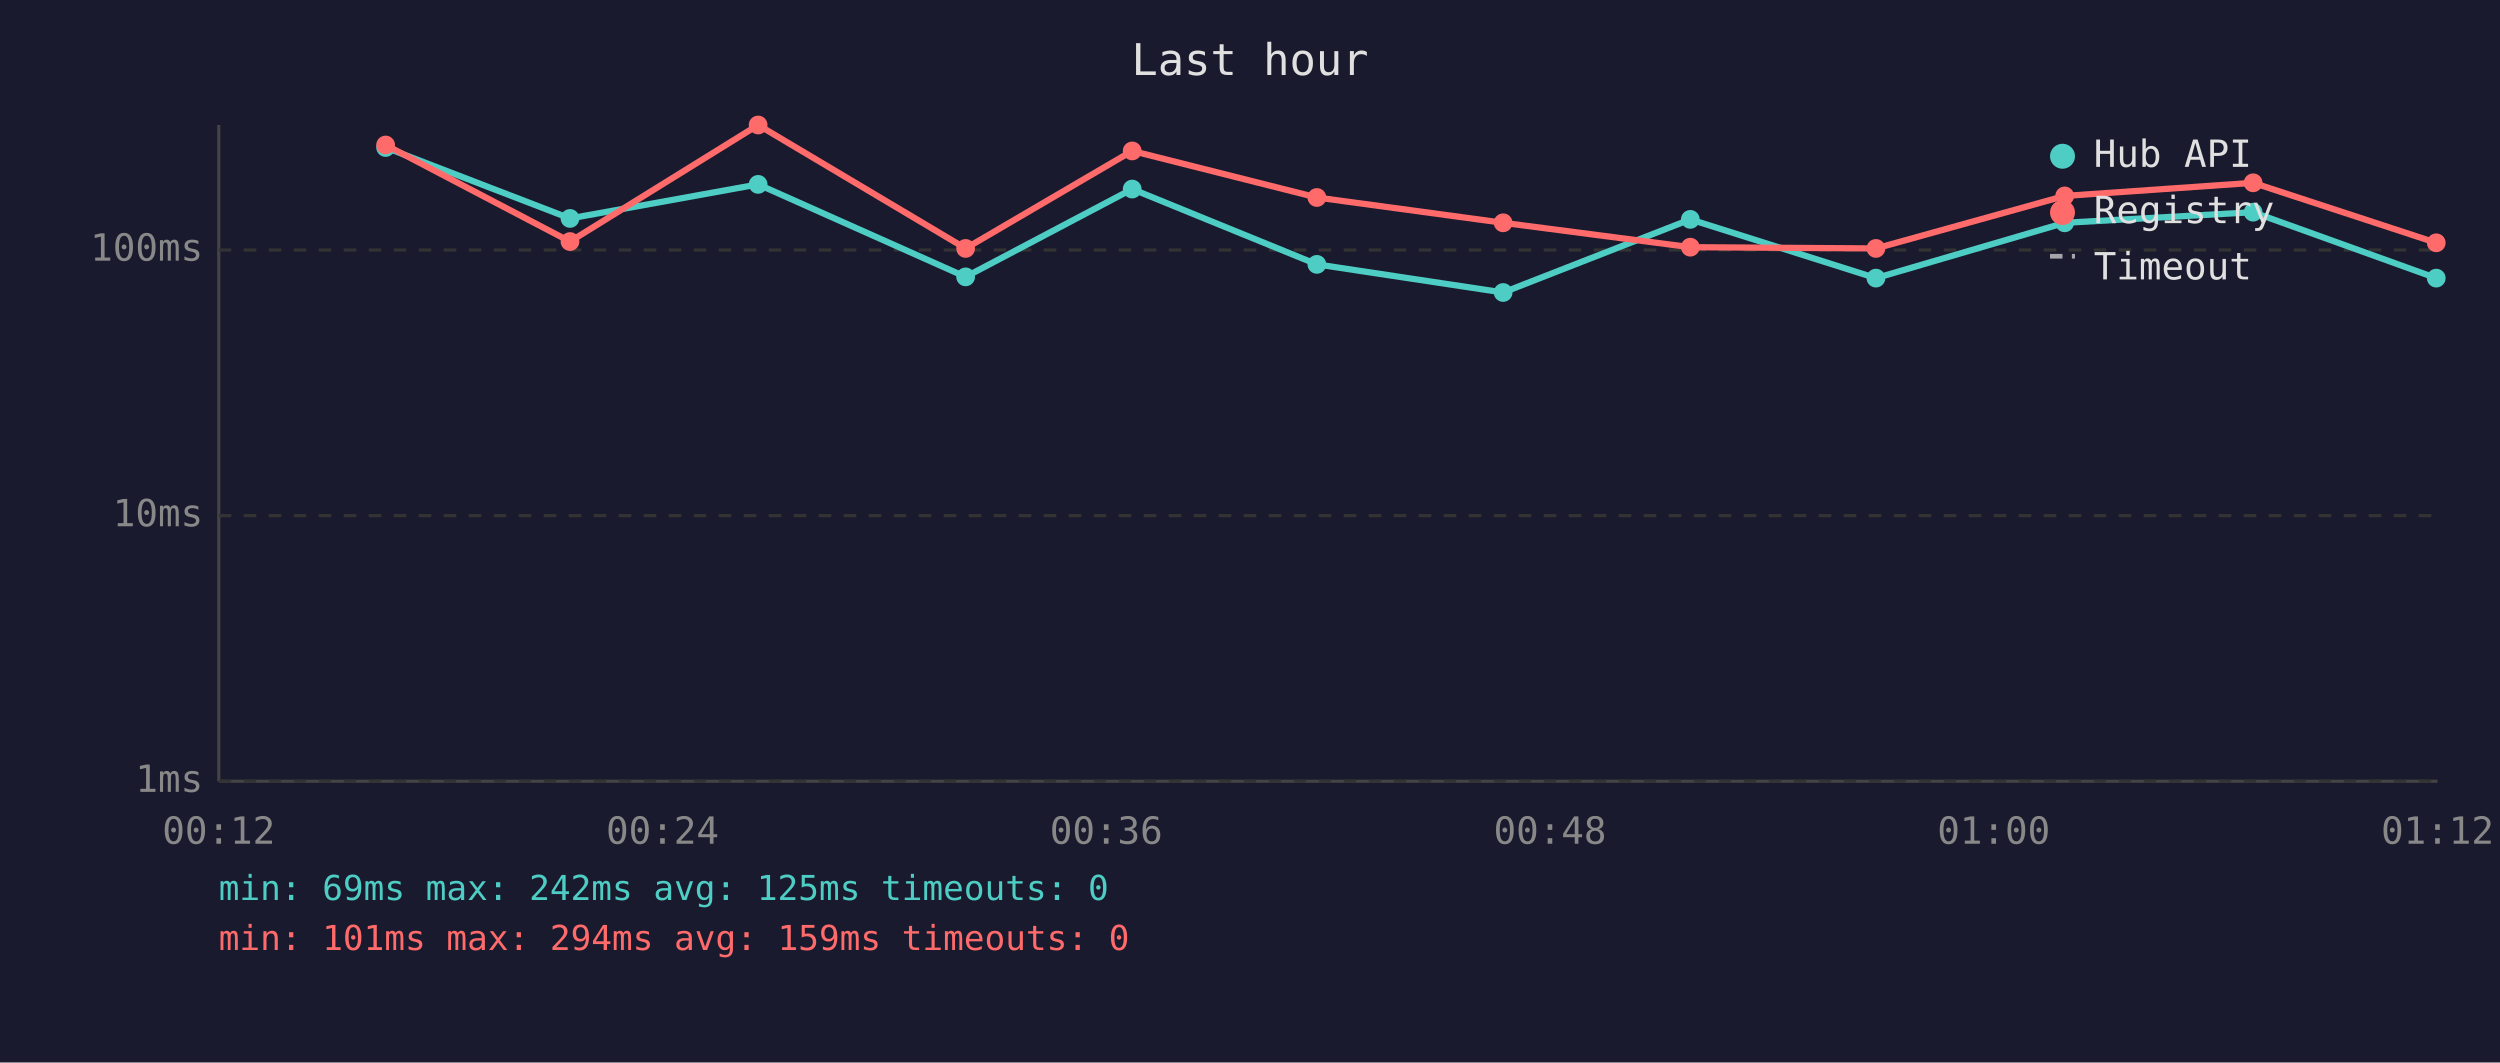
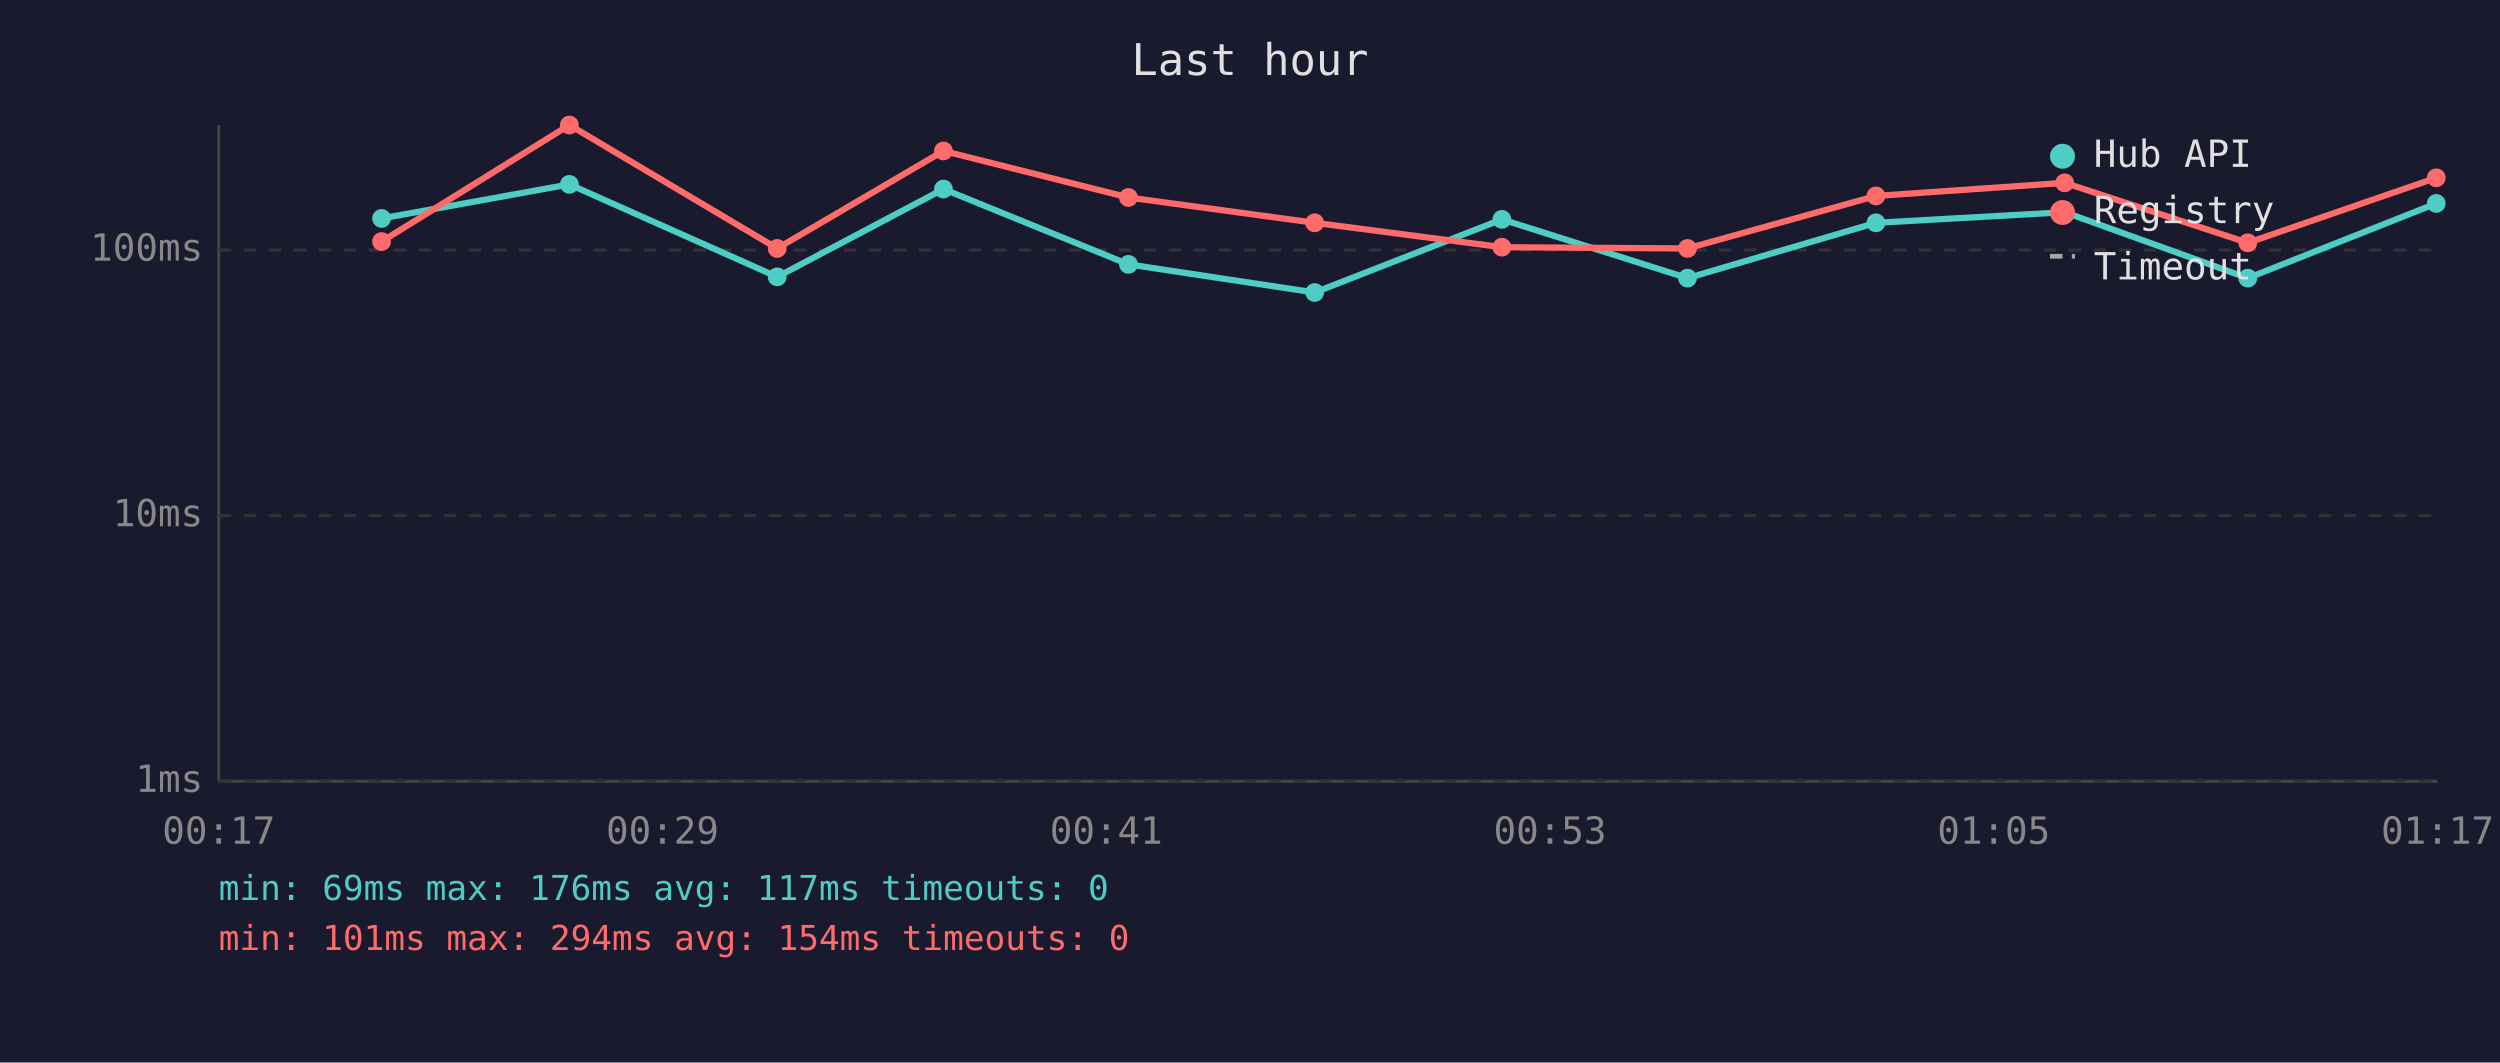
<svg xmlns="http://www.w3.org/2000/svg" viewBox="0 0 800 340" font-family="monospace" font-size="12">
  <rect width="800" height="340" fill="#1a1a2e" />
  <text x="400" y="24" fill="#e0e0e0" font-size="14" text-anchor="middle">Last hour</text>
  <line x1="70" y1="40" x2="70" y2="250" stroke="#444" stroke-width="1" />
  <line x1="70" y1="250" x2="780" y2="250" stroke="#444" stroke-width="1" />
  <line x1="70" y1="250" x2="780" y2="250" stroke="#333" stroke-width="1" stroke-dasharray="4" />
  <text x="65" y="250" fill="#888" text-anchor="end" dominant-baseline="middle">1ms</text>
  <line x1="70" y1="165" x2="780" y2="165" stroke="#333" stroke-width="1" stroke-dasharray="4" />
  <text x="65" y="165" fill="#888" text-anchor="end" dominant-baseline="middle">10ms</text>
  <line x1="70" y1="80" x2="780" y2="80" stroke="#333" stroke-width="1" stroke-dasharray="4" />
  <text x="65" y="80" fill="#888" text-anchor="end" dominant-baseline="middle">100ms</text>
-   <text x="70" y="270" fill="#888" text-anchor="middle">00:12</text>
-   <text x="212" y="270" fill="#888" text-anchor="middle">00:24</text>
-   <text x="354" y="270" fill="#888" text-anchor="middle">00:36</text>
-   <text x="496" y="270" fill="#888" text-anchor="middle">00:48</text>
-   <text x="638" y="270" fill="#888" text-anchor="middle">01:00</text>
-   <text x="780" y="270" fill="#888" text-anchor="middle">01:12</text>
-   <polyline points="123.4,47.2 182.4,69.9 242.6,59.0 309.0,88.6 362.3,60.5 421.4,84.6 481.0,93.6 540.9,70.2 600.3,89.0 660.7,71.3 721.0,67.9 779.6,89.0" fill="none" stroke="#4ecdc4" stroke-width="2" opacity="1" />
-   <circle cx="123.4" cy="47.2" r="3" fill="#4ecdc4" />
-   <circle cx="182.4" cy="69.9" r="3" fill="#4ecdc4" />
-   <circle cx="242.6" cy="59.0" r="3" fill="#4ecdc4" />
-   <circle cx="309.0" cy="88.6" r="3" fill="#4ecdc4" />
-   <circle cx="362.3" cy="60.5" r="3" fill="#4ecdc4" />
-   <circle cx="421.4" cy="84.6" r="3" fill="#4ecdc4" />
-   <circle cx="481.0" cy="93.6" r="3" fill="#4ecdc4" />
-   <circle cx="540.9" cy="70.2" r="3" fill="#4ecdc4" />
-   <circle cx="600.3" cy="89.0" r="3" fill="#4ecdc4" />
-   <circle cx="660.7" cy="71.3" r="3" fill="#4ecdc4" />
-   <circle cx="721.0" cy="67.9" r="3" fill="#4ecdc4" />
-   <circle cx="779.6" cy="89.0" r="3" fill="#4ecdc4" />
-   <polyline points="123.4,46.4 182.4,77.3 242.6,40.0 309.0,79.5 362.3,48.3 421.4,63.2 481.0,71.3 540.9,79.1 600.3,79.5 660.7,62.7 721.0,58.5 779.6,77.7" fill="none" stroke="#ff6b6b" stroke-width="2" opacity="1" />
-   <circle cx="123.4" cy="46.4" r="3" fill="#ff6b6b" />
-   <circle cx="182.4" cy="77.3" r="3" fill="#ff6b6b" />
-   <circle cx="242.6" cy="40.0" r="3" fill="#ff6b6b" />
-   <circle cx="309.0" cy="79.5" r="3" fill="#ff6b6b" />
-   <circle cx="362.3" cy="48.3" r="3" fill="#ff6b6b" />
-   <circle cx="421.4" cy="63.2" r="3" fill="#ff6b6b" />
-   <circle cx="481.0" cy="71.3" r="3" fill="#ff6b6b" />
-   <circle cx="540.9" cy="79.1" r="3" fill="#ff6b6b" />
-   <circle cx="600.3" cy="79.5" r="3" fill="#ff6b6b" />
-   <circle cx="660.7" cy="62.7" r="3" fill="#ff6b6b" />
-   <circle cx="721.0" cy="58.5" r="3" fill="#ff6b6b" />
-   <circle cx="779.6" cy="77.7" r="3" fill="#ff6b6b" />
+   <text x="70" y="270" fill="#888" text-anchor="middle">00:17</text>
+   <text x="212" y="270" fill="#888" text-anchor="middle">00:29</text>
+   <text x="354" y="270" fill="#888" text-anchor="middle">00:41</text>
+   <text x="496" y="270" fill="#888" text-anchor="middle">00:53</text>
+   <text x="638" y="270" fill="#888" text-anchor="middle">01:05</text>
+   <text x="780" y="270" fill="#888" text-anchor="middle">01:17</text>
+   <polyline points="122.1,69.9 182.2,59.0 248.7,88.6 301.9,60.5 361.1,84.6 420.7,93.6 480.6,70.2 540.0,89.0 600.3,71.3 660.7,67.9 719.3,89.0 779.6,65.1" fill="none" stroke="#4ecdc4" stroke-width="2" opacity="1" />
+   <circle cx="122.1" cy="69.9" r="3" fill="#4ecdc4" />
+   <circle cx="182.2" cy="59.0" r="3" fill="#4ecdc4" />
+   <circle cx="248.7" cy="88.6" r="3" fill="#4ecdc4" />
+   <circle cx="301.9" cy="60.5" r="3" fill="#4ecdc4" />
+   <circle cx="361.1" cy="84.6" r="3" fill="#4ecdc4" />
+   <circle cx="420.7" cy="93.6" r="3" fill="#4ecdc4" />
+   <circle cx="480.6" cy="70.2" r="3" fill="#4ecdc4" />
+   <circle cx="540.0" cy="89.0" r="3" fill="#4ecdc4" />
+   <circle cx="600.3" cy="71.3" r="3" fill="#4ecdc4" />
+   <circle cx="660.7" cy="67.9" r="3" fill="#4ecdc4" />
+   <circle cx="719.3" cy="89.0" r="3" fill="#4ecdc4" />
+   <circle cx="779.6" cy="65.1" r="3" fill="#4ecdc4" />
+   <polyline points="122.1,77.3 182.2,40.0 248.7,79.5 301.9,48.3 361.1,63.2 420.7,71.3 480.6,79.1 540.0,79.5 600.3,62.7 660.7,58.5 719.3,77.7 779.6,56.9" fill="none" stroke="#ff6b6b" stroke-width="2" opacity="1" />
+   <circle cx="122.1" cy="77.3" r="3" fill="#ff6b6b" />
+   <circle cx="182.2" cy="40.0" r="3" fill="#ff6b6b" />
+   <circle cx="248.7" cy="79.5" r="3" fill="#ff6b6b" />
+   <circle cx="301.9" cy="48.3" r="3" fill="#ff6b6b" />
+   <circle cx="361.1" cy="63.2" r="3" fill="#ff6b6b" />
+   <circle cx="420.7" cy="71.3" r="3" fill="#ff6b6b" />
+   <circle cx="480.6" cy="79.1" r="3" fill="#ff6b6b" />
+   <circle cx="540.0" cy="79.5" r="3" fill="#ff6b6b" />
+   <circle cx="600.3" cy="62.7" r="3" fill="#ff6b6b" />
+   <circle cx="660.7" cy="58.5" r="3" fill="#ff6b6b" />
+   <circle cx="719.3" cy="77.7" r="3" fill="#ff6b6b" />
+   <circle cx="779.6" cy="56.9" r="3" fill="#ff6b6b" />
  <circle cx="660" cy="50" r="4" fill="#4ecdc4" />
  <text x="670" y="50" fill="#e0e0e0" dominant-baseline="middle">Hub API</text>
  <circle cx="660" cy="68" r="4" fill="#ff6b6b" />
  <text x="670" y="68" fill="#e0e0e0" dominant-baseline="middle">Registry</text>
  <line x1="656" y1="82" x2="664" y2="82" stroke="#e0e0e0" stroke-width="1.5" stroke-dasharray="4,3" opacity="0.7" />
  <text x="670" y="86" fill="#e0e0e0" dominant-baseline="middle">Timeout</text>
-   <text x="70" y="288" fill="#4ecdc4" font-size="11">min: 69ms  max: 242ms  avg: 125ms  timeouts: 0</text>
-   <text x="70" y="304" fill="#ff6b6b" font-size="11">min: 101ms  max: 294ms  avg: 159ms  timeouts: 0</text>
+   <text x="70" y="288" fill="#4ecdc4" font-size="11">min: 69ms  max: 176ms  avg: 117ms  timeouts: 0</text>
+   <text x="70" y="304" fill="#ff6b6b" font-size="11">min: 101ms  max: 294ms  avg: 154ms  timeouts: 0</text>
</svg>
